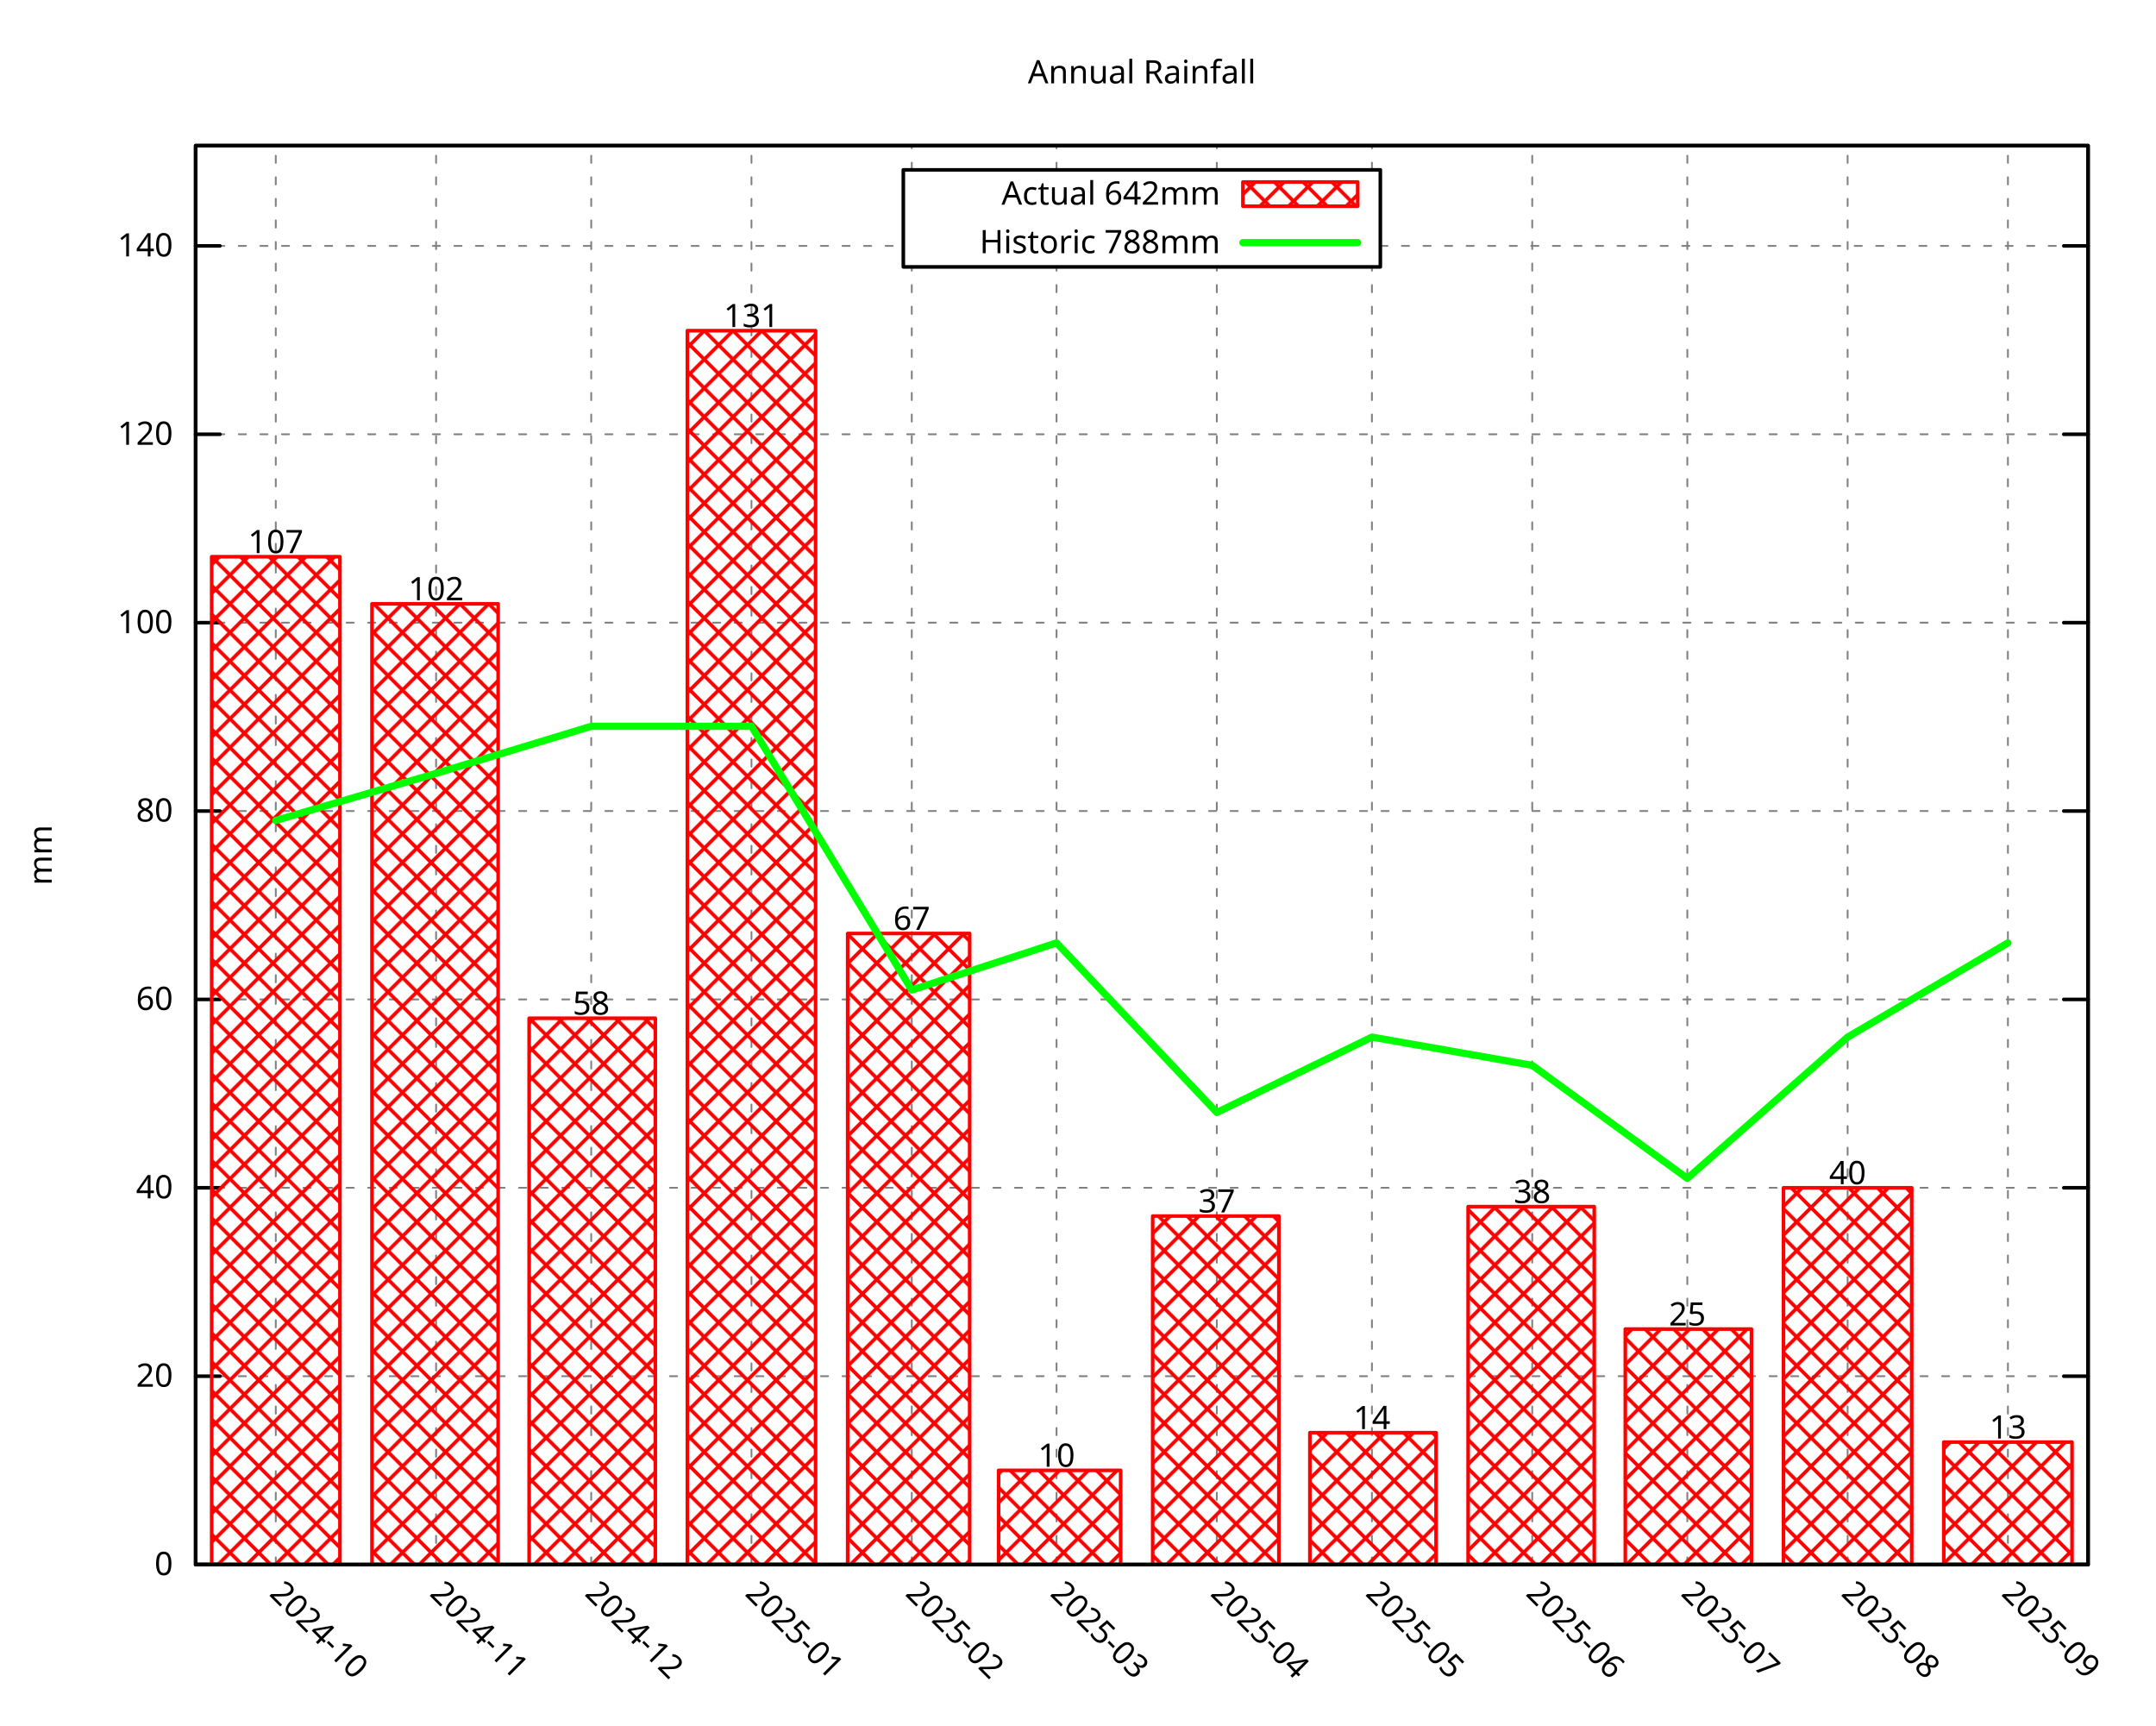
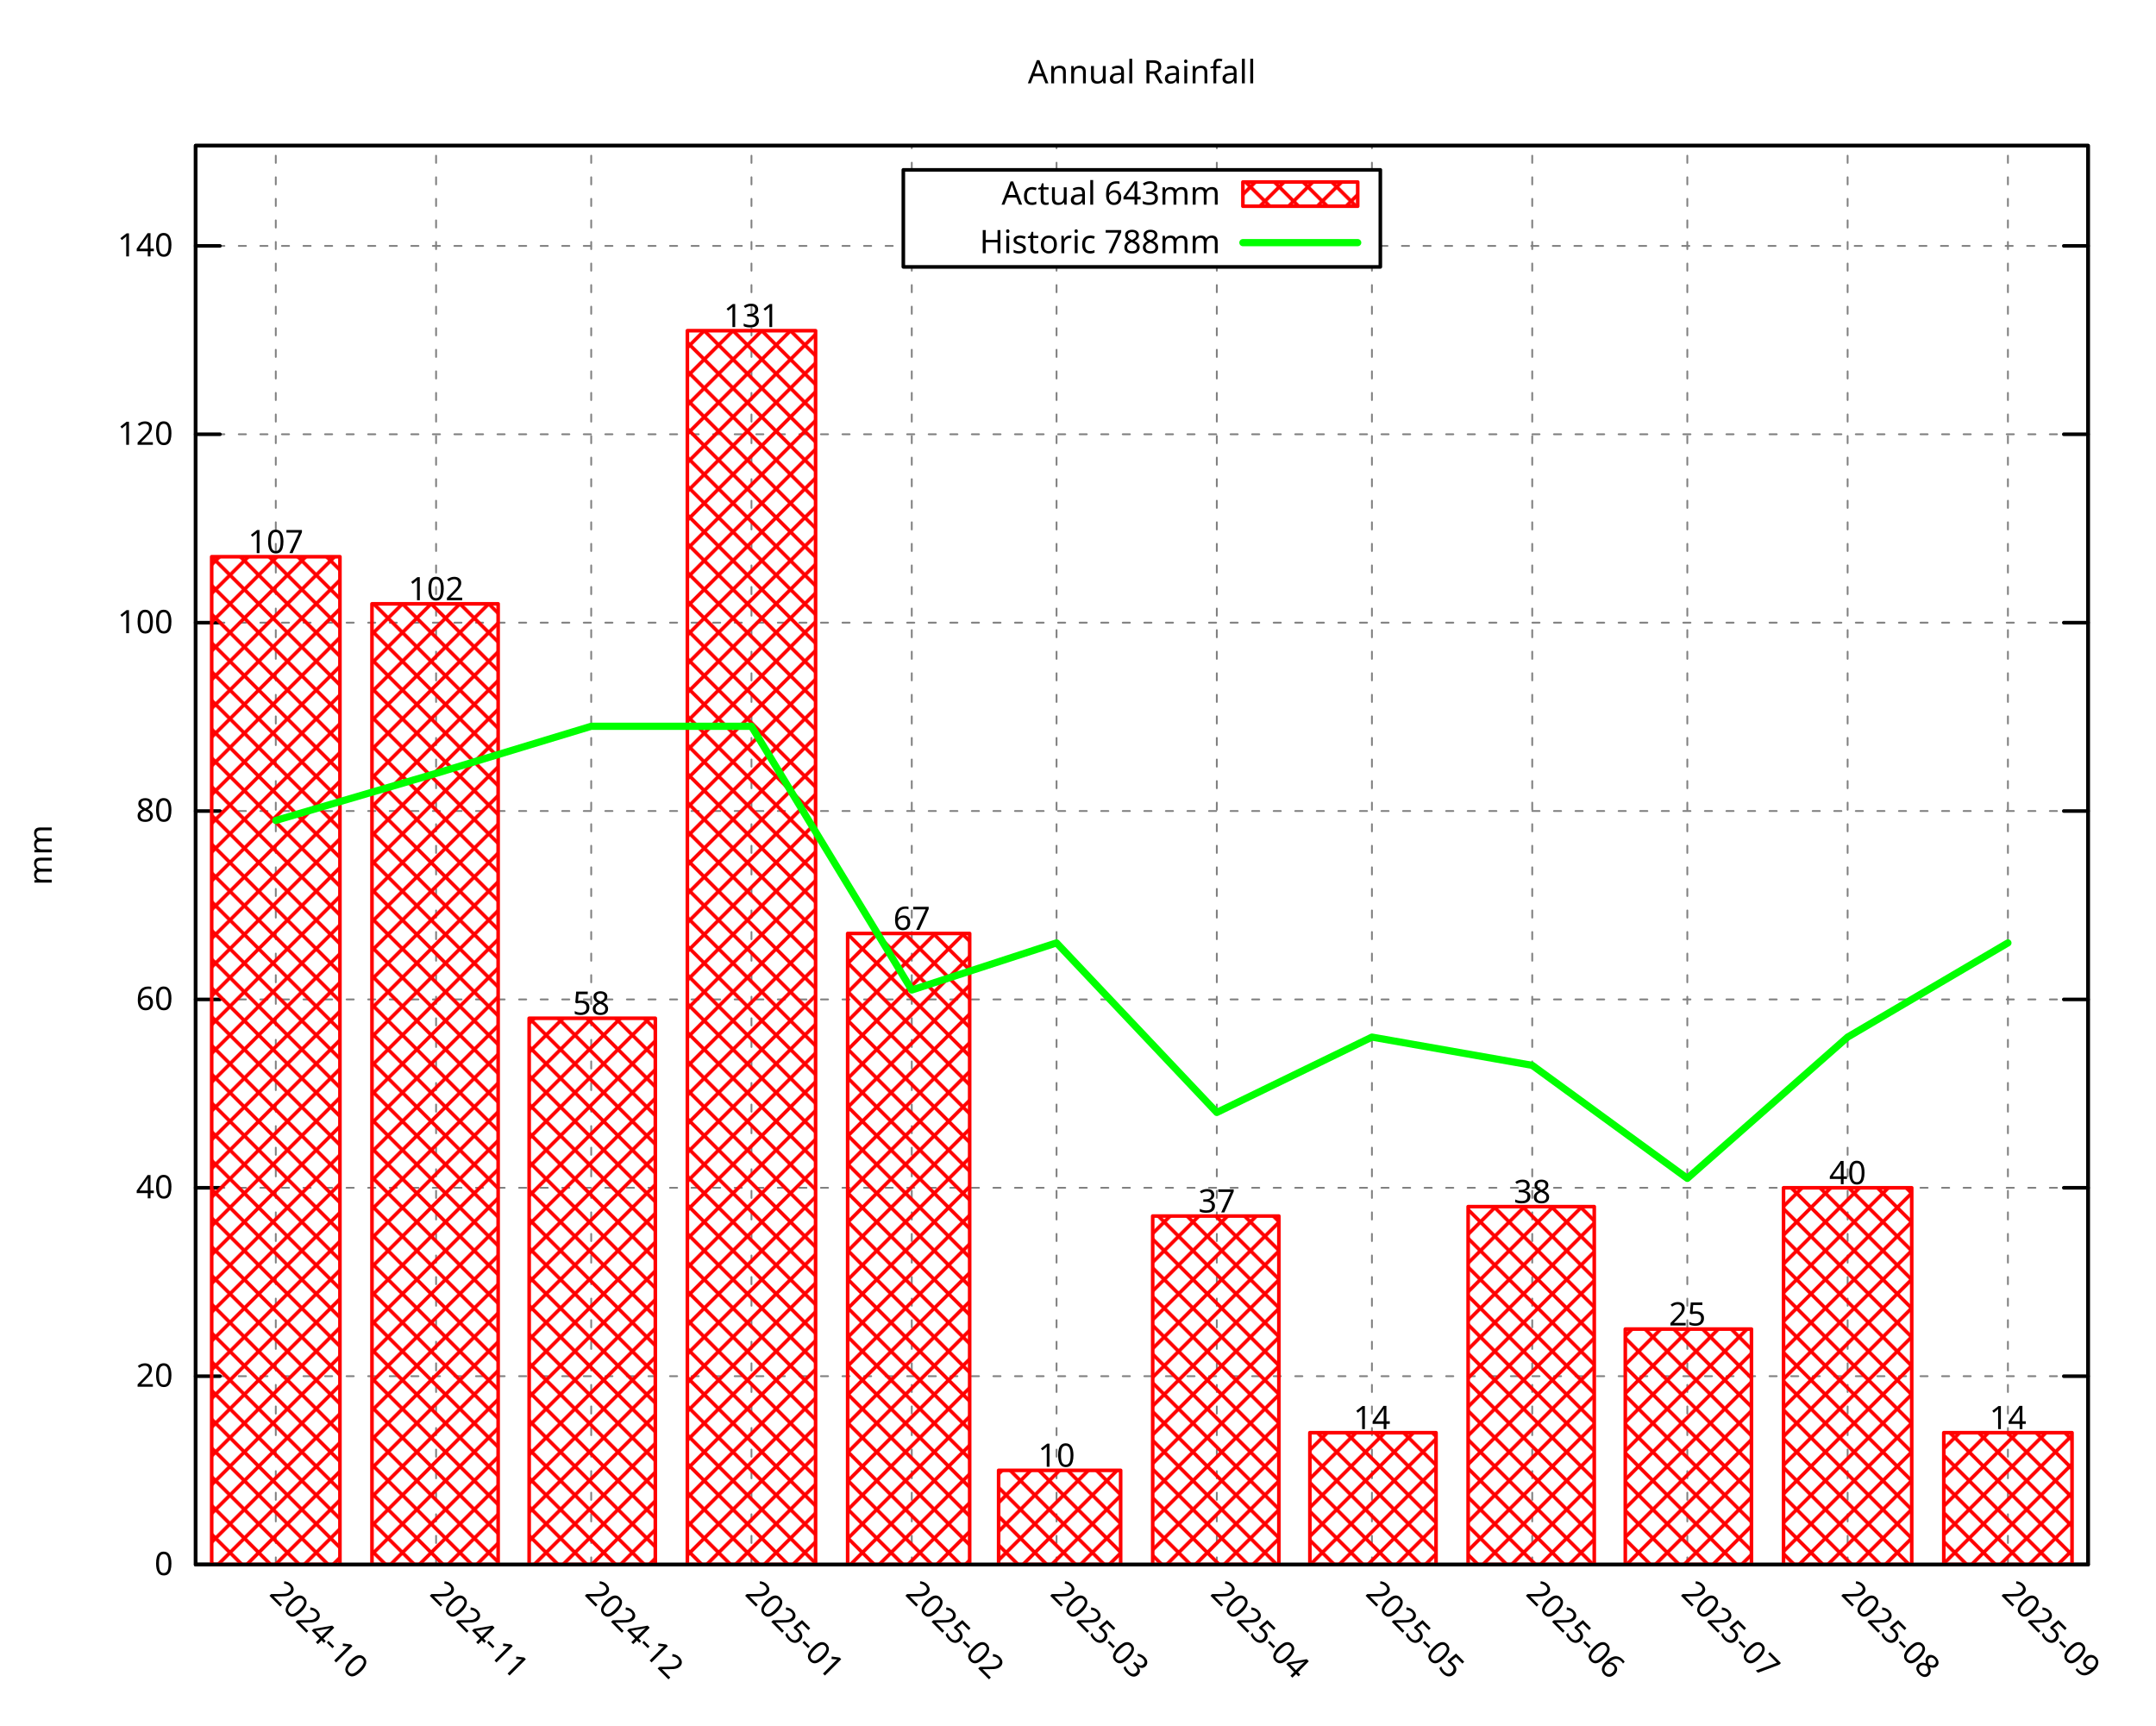
<svg xmlns="http://www.w3.org/2000/svg" xmlns:xlink="http://www.w3.org/1999/xlink" width="600" height="480" viewBox="0 0 600 480">
  <g id="gnuplot_canvas">
    <rect x="0" y="0" width="600" height="480" fill="none" />
    <defs>
      <circle id="gpDot" r="0.5" stroke-width="0.5" stroke="currentColor" />
      <path id="gpPt0" stroke-width="0.296" stroke="currentColor" d="M-1,0 h2 M0,-1 v2" />
      <path id="gpPt1" stroke-width="0.296" stroke="currentColor" d="M-1,-1 L1,1 M1,-1 L-1,1" />
      <path id="gpPt2" stroke-width="0.296" stroke="currentColor" d="M-1,0 L1,0 M0,-1 L0,1 M-1,-1 L1,1 M-1,1 L1,-1" />
      <rect id="gpPt3" stroke-width="0.296" stroke="currentColor" x="-1" y="-1" width="2" height="2" />
      <rect id="gpPt4" stroke-width="0.296" stroke="currentColor" fill="currentColor" x="-1" y="-1" width="2" height="2" />
      <circle id="gpPt5" stroke-width="0.296" stroke="currentColor" cx="0" cy="0" r="1" />
      <use xlink:href="#gpPt5" id="gpPt6" fill="currentColor" stroke="none" />
      <path id="gpPt7" stroke-width="0.296" stroke="currentColor" d="M0,-1.33 L-1.33,0.67 L1.33,0.67 z" />
      <use xlink:href="#gpPt7" id="gpPt8" fill="currentColor" stroke="none" />
      <use xlink:href="#gpPt7" id="gpPt9" stroke="currentColor" transform="rotate(180)" />
      <use xlink:href="#gpPt9" id="gpPt10" fill="currentColor" stroke="none" />
      <use xlink:href="#gpPt3" id="gpPt11" stroke="currentColor" transform="rotate(45)" />
      <use xlink:href="#gpPt11" id="gpPt12" fill="currentColor" stroke="none" />
      <path id="gpPt13" stroke-width="0.296" stroke="currentColor" d="M0,1.330 L1.265,0.411 L0.782,-1.067 L-0.782,-1.076 L-1.265,0.411 z" />
      <use xlink:href="#gpPt13" id="gpPt14" fill="currentColor" stroke="none" />
      <filter id="textbox" filterUnits="objectBoundingBox" x="0" y="0" height="1" width="1">
        <feFlood flood-color="white" flood-opacity="1" result="bgnd" />
        <feComposite in="SourceGraphic" in2="bgnd" operator="atop" />
      </filter>
      <filter id="greybox" filterUnits="objectBoundingBox" x="0" y="0" height="1" width="1">
        <feFlood flood-color="lightgrey" flood-opacity="1" result="grey" />
        <feComposite in="SourceGraphic" in2="grey" operator="atop" />
      </filter>
    </defs>
    <g fill="none" color="white" stroke="currentColor" stroke-width="1.00" stroke-linecap="round" stroke-linejoin="round">
</g>
    <g fill="none" color="black" stroke="currentColor" stroke-width="1.00" stroke-linecap="round" stroke-linejoin="round">
</g>
    <g fill="none" color="black" stroke="black" stroke-width="0.50" stroke-linecap="round" stroke-linejoin="round">
</g>
    <g fill="none" color="gray" stroke="currentColor" stroke-width="0.50" stroke-linecap="round" stroke-linejoin="round">
      <path stroke="gray" stroke-dasharray="2,4" class="gridline" d="M54.45,435.32 L581.09,435.32  " />
    </g>
    <g fill="none" color="gray" stroke="gray" stroke-width="1.00" stroke-linecap="round" stroke-linejoin="round">
</g>
    <g fill="none" color="black" stroke="currentColor" stroke-width="1.00" stroke-linecap="round" stroke-linejoin="round">
      <path stroke="black" d="M54.45,435.32 L61.20,435.32 M581.09,435.32 L574.34,435.32  " />
      <g transform="translate(48.15,438.25)" stroke="none" fill="black" font-family="Droid Sans" font-size="9.00" text-anchor="end">
        <text>
          <tspan font-family="Droid Sans"> 0</tspan>
        </text>
      </g>
    </g>
    <g fill="none" color="black" stroke="currentColor" stroke-width="1.00" stroke-linecap="round" stroke-linejoin="round">
</g>
    <g fill="none" color="black" stroke="black" stroke-width="0.50" stroke-linecap="round" stroke-linejoin="round">
</g>
    <g fill="none" color="gray" stroke="currentColor" stroke-width="0.50" stroke-linecap="round" stroke-linejoin="round">
      <path stroke="gray" stroke-dasharray="2,4" class="gridline" d="M54.45,382.91 L581.09,382.91  " />
    </g>
    <g fill="none" color="gray" stroke="gray" stroke-width="1.00" stroke-linecap="round" stroke-linejoin="round">
</g>
    <g fill="none" color="black" stroke="currentColor" stroke-width="1.00" stroke-linecap="round" stroke-linejoin="round">
      <path stroke="black" d="M54.45,382.91 L61.20,382.91 M581.09,382.91 L574.34,382.91  " />
      <g transform="translate(48.15,385.84)" stroke="none" fill="black" font-family="Droid Sans" font-size="9.00" text-anchor="end">
        <text>
          <tspan font-family="Droid Sans"> 20</tspan>
        </text>
      </g>
    </g>
    <g fill="none" color="black" stroke="currentColor" stroke-width="1.00" stroke-linecap="round" stroke-linejoin="round">
</g>
    <g fill="none" color="black" stroke="black" stroke-width="0.50" stroke-linecap="round" stroke-linejoin="round">
</g>
    <g fill="none" color="gray" stroke="currentColor" stroke-width="0.50" stroke-linecap="round" stroke-linejoin="round">
      <path stroke="gray" stroke-dasharray="2,4" class="gridline" d="M54.45,330.49 L581.09,330.49  " />
    </g>
    <g fill="none" color="gray" stroke="gray" stroke-width="1.00" stroke-linecap="round" stroke-linejoin="round">
</g>
    <g fill="none" color="black" stroke="currentColor" stroke-width="1.00" stroke-linecap="round" stroke-linejoin="round">
      <path stroke="black" d="M54.45,330.49 L61.20,330.49 M581.09,330.49 L574.34,330.49  " />
      <g transform="translate(48.15,333.42)" stroke="none" fill="black" font-family="Droid Sans" font-size="9.00" text-anchor="end">
        <text>
          <tspan font-family="Droid Sans"> 40</tspan>
        </text>
      </g>
    </g>
    <g fill="none" color="black" stroke="currentColor" stroke-width="1.00" stroke-linecap="round" stroke-linejoin="round">
</g>
    <g fill="none" color="black" stroke="black" stroke-width="0.50" stroke-linecap="round" stroke-linejoin="round">
</g>
    <g fill="none" color="gray" stroke="currentColor" stroke-width="0.50" stroke-linecap="round" stroke-linejoin="round">
      <path stroke="gray" stroke-dasharray="2,4" class="gridline" d="M54.45,278.08 L581.09,278.08  " />
    </g>
    <g fill="none" color="gray" stroke="gray" stroke-width="1.00" stroke-linecap="round" stroke-linejoin="round">
</g>
    <g fill="none" color="black" stroke="currentColor" stroke-width="1.00" stroke-linecap="round" stroke-linejoin="round">
      <path stroke="black" d="M54.45,278.08 L61.20,278.08 M581.09,278.08 L574.34,278.08  " />
      <g transform="translate(48.15,281.01)" stroke="none" fill="black" font-family="Droid Sans" font-size="9.00" text-anchor="end">
        <text>
          <tspan font-family="Droid Sans"> 60</tspan>
        </text>
      </g>
    </g>
    <g fill="none" color="black" stroke="currentColor" stroke-width="1.00" stroke-linecap="round" stroke-linejoin="round">
</g>
    <g fill="none" color="black" stroke="black" stroke-width="0.50" stroke-linecap="round" stroke-linejoin="round">
</g>
    <g fill="none" color="gray" stroke="currentColor" stroke-width="0.50" stroke-linecap="round" stroke-linejoin="round">
      <path stroke="gray" stroke-dasharray="2,4" class="gridline" d="M54.45,225.66 L581.09,225.66  " />
    </g>
    <g fill="none" color="gray" stroke="gray" stroke-width="1.00" stroke-linecap="round" stroke-linejoin="round">
</g>
    <g fill="none" color="black" stroke="currentColor" stroke-width="1.00" stroke-linecap="round" stroke-linejoin="round">
      <path stroke="black" d="M54.45,225.66 L61.20,225.66 M581.09,225.66 L574.34,225.66  " />
      <g transform="translate(48.15,228.59)" stroke="none" fill="black" font-family="Droid Sans" font-size="9.00" text-anchor="end">
        <text>
          <tspan font-family="Droid Sans"> 80</tspan>
        </text>
      </g>
    </g>
    <g fill="none" color="black" stroke="currentColor" stroke-width="1.00" stroke-linecap="round" stroke-linejoin="round">
</g>
    <g fill="none" color="black" stroke="black" stroke-width="0.50" stroke-linecap="round" stroke-linejoin="round">
</g>
    <g fill="none" color="gray" stroke="currentColor" stroke-width="0.50" stroke-linecap="round" stroke-linejoin="round">
      <path stroke="gray" stroke-dasharray="2,4" class="gridline" d="M54.45,173.25 L581.09,173.25  " />
    </g>
    <g fill="none" color="gray" stroke="gray" stroke-width="1.00" stroke-linecap="round" stroke-linejoin="round">
</g>
    <g fill="none" color="black" stroke="currentColor" stroke-width="1.00" stroke-linecap="round" stroke-linejoin="round">
      <path stroke="black" d="M54.45,173.25 L61.20,173.25 M581.09,173.25 L574.34,173.25  " />
      <g transform="translate(48.15,176.18)" stroke="none" fill="black" font-family="Droid Sans" font-size="9.00" text-anchor="end">
        <text>
          <tspan font-family="Droid Sans"> 100</tspan>
        </text>
      </g>
    </g>
    <g fill="none" color="black" stroke="currentColor" stroke-width="1.00" stroke-linecap="round" stroke-linejoin="round">
</g>
    <g fill="none" color="black" stroke="black" stroke-width="0.50" stroke-linecap="round" stroke-linejoin="round">
</g>
    <g fill="none" color="gray" stroke="currentColor" stroke-width="0.50" stroke-linecap="round" stroke-linejoin="round">
      <path stroke="gray" stroke-dasharray="2,4" class="gridline" d="M54.45,120.83 L581.09,120.83  " />
    </g>
    <g fill="none" color="gray" stroke="gray" stroke-width="1.00" stroke-linecap="round" stroke-linejoin="round">
</g>
    <g fill="none" color="black" stroke="currentColor" stroke-width="1.00" stroke-linecap="round" stroke-linejoin="round">
      <path stroke="black" d="M54.45,120.83 L61.20,120.83 M581.09,120.83 L574.34,120.83  " />
      <g transform="translate(48.15,123.76)" stroke="none" fill="black" font-family="Droid Sans" font-size="9.00" text-anchor="end">
        <text>
          <tspan font-family="Droid Sans"> 120</tspan>
        </text>
      </g>
    </g>
    <g fill="none" color="black" stroke="currentColor" stroke-width="1.00" stroke-linecap="round" stroke-linejoin="round">
</g>
    <g fill="none" color="black" stroke="black" stroke-width="0.50" stroke-linecap="round" stroke-linejoin="round">
</g>
    <g fill="none" color="gray" stroke="currentColor" stroke-width="0.50" stroke-linecap="round" stroke-linejoin="round">
      <path stroke="gray" stroke-dasharray="2,4" class="gridline" d="M54.45,68.42 L251.39,68.42 M384.14,68.42 L581.09,68.42  " />
    </g>
    <g fill="none" color="gray" stroke="gray" stroke-width="1.00" stroke-linecap="round" stroke-linejoin="round">
</g>
    <g fill="none" color="black" stroke="currentColor" stroke-width="1.00" stroke-linecap="round" stroke-linejoin="round">
      <path stroke="black" d="M54.45,68.42 L61.20,68.42 M581.09,68.42 L574.34,68.42  " />
      <g transform="translate(48.15,71.35)" stroke="none" fill="black" font-family="Droid Sans" font-size="9.00" text-anchor="end">
        <text>
          <tspan font-family="Droid Sans"> 140</tspan>
        </text>
      </g>
    </g>
    <g fill="none" color="black" stroke="currentColor" stroke-width="1.00" stroke-linecap="round" stroke-linejoin="round">
</g>
    <g fill="none" color="black" stroke="black" stroke-width="0.50" stroke-linecap="round" stroke-linejoin="round">
</g>
    <g fill="none" color="gray" stroke="currentColor" stroke-width="0.50" stroke-linecap="round" stroke-linejoin="round">
      <path stroke="gray" stroke-dasharray="2,4" class="gridline" d="M76.75,435.32 L76.75,40.51  " />
    </g>
    <g fill="none" color="gray" stroke="gray" stroke-width="1.00" stroke-linecap="round" stroke-linejoin="round">
</g>
    <g fill="none" color="black" stroke="currentColor" stroke-width="1.00" stroke-linecap="round" stroke-linejoin="round">
      <path stroke="black" d="M76.75,435.32 M76.75,40.51  " />
      <g transform="translate(74.68,443.69) rotate(45.00)" stroke="none" fill="black" font-family="Droid Sans" font-size="9.00" text-anchor="start">
        <text>
          <tspan font-family="Droid Sans">2024-10</tspan>
        </text>
      </g>
    </g>
    <g fill="none" color="black" stroke="currentColor" stroke-width="1.00" stroke-linecap="round" stroke-linejoin="round">
</g>
    <g fill="none" color="black" stroke="black" stroke-width="0.50" stroke-linecap="round" stroke-linejoin="round">
</g>
    <g fill="none" color="gray" stroke="currentColor" stroke-width="0.50" stroke-linecap="round" stroke-linejoin="round">
      <path stroke="gray" stroke-dasharray="2,4" class="gridline" d="M121.36,435.32 L121.36,40.51  " />
    </g>
    <g fill="none" color="gray" stroke="gray" stroke-width="1.00" stroke-linecap="round" stroke-linejoin="round">
</g>
    <g fill="none" color="black" stroke="currentColor" stroke-width="1.00" stroke-linecap="round" stroke-linejoin="round">
      <path stroke="black" d="M121.36,435.32 M121.36,40.51  " />
      <g transform="translate(119.29,443.69) rotate(45.00)" stroke="none" fill="black" font-family="Droid Sans" font-size="9.00" text-anchor="start">
        <text>
          <tspan font-family="Droid Sans">2024-11</tspan>
        </text>
      </g>
    </g>
    <g fill="none" color="black" stroke="currentColor" stroke-width="1.00" stroke-linecap="round" stroke-linejoin="round">
</g>
    <g fill="none" color="black" stroke="black" stroke-width="0.50" stroke-linecap="round" stroke-linejoin="round">
</g>
    <g fill="none" color="gray" stroke="currentColor" stroke-width="0.50" stroke-linecap="round" stroke-linejoin="round">
      <path stroke="gray" stroke-dasharray="2,4" class="gridline" d="M164.53,435.32 L164.53,40.51  " />
    </g>
    <g fill="none" color="gray" stroke="gray" stroke-width="1.00" stroke-linecap="round" stroke-linejoin="round">
</g>
    <g fill="none" color="black" stroke="currentColor" stroke-width="1.00" stroke-linecap="round" stroke-linejoin="round">
      <path stroke="black" d="M164.53,435.32 M164.53,40.51  " />
      <g transform="translate(162.46,443.69) rotate(45.00)" stroke="none" fill="black" font-family="Droid Sans" font-size="9.00" text-anchor="start">
        <text>
          <tspan font-family="Droid Sans">2024-12</tspan>
        </text>
      </g>
    </g>
    <g fill="none" color="black" stroke="currentColor" stroke-width="1.00" stroke-linecap="round" stroke-linejoin="round">
</g>
    <g fill="none" color="black" stroke="black" stroke-width="0.50" stroke-linecap="round" stroke-linejoin="round">
</g>
    <g fill="none" color="gray" stroke="currentColor" stroke-width="0.50" stroke-linecap="round" stroke-linejoin="round">
      <path stroke="gray" stroke-dasharray="2,4" class="gridline" d="M209.13,435.32 L209.13,40.51  " />
    </g>
    <g fill="none" color="gray" stroke="gray" stroke-width="1.00" stroke-linecap="round" stroke-linejoin="round">
</g>
    <g fill="none" color="black" stroke="currentColor" stroke-width="1.00" stroke-linecap="round" stroke-linejoin="round">
      <path stroke="black" d="M209.13,435.32 M209.13,40.51  " />
      <g transform="translate(207.06,443.69) rotate(45.00)" stroke="none" fill="black" font-family="Droid Sans" font-size="9.00" text-anchor="start">
        <text>
          <tspan font-family="Droid Sans">2025-01</tspan>
        </text>
      </g>
    </g>
    <g fill="none" color="black" stroke="currentColor" stroke-width="1.00" stroke-linecap="round" stroke-linejoin="round">
</g>
    <g fill="none" color="black" stroke="black" stroke-width="0.50" stroke-linecap="round" stroke-linejoin="round">
</g>
    <g fill="none" color="gray" stroke="currentColor" stroke-width="0.50" stroke-linecap="round" stroke-linejoin="round">
      <path stroke="gray" stroke-dasharray="2,4" class="gridline" d="M253.74,435.32 L253.74,74.26 M253.74,47.26 L253.74,40.51  " />
    </g>
    <g fill="none" color="gray" stroke="gray" stroke-width="1.00" stroke-linecap="round" stroke-linejoin="round">
</g>
    <g fill="none" color="black" stroke="currentColor" stroke-width="1.00" stroke-linecap="round" stroke-linejoin="round">
      <path stroke="black" d="M253.74,435.32 M253.74,40.51  " />
      <g transform="translate(251.67,443.69) rotate(45.00)" stroke="none" fill="black" font-family="Droid Sans" font-size="9.00" text-anchor="start">
        <text>
          <tspan font-family="Droid Sans">2025-02</tspan>
        </text>
      </g>
    </g>
    <g fill="none" color="black" stroke="currentColor" stroke-width="1.00" stroke-linecap="round" stroke-linejoin="round">
</g>
    <g fill="none" color="black" stroke="black" stroke-width="0.50" stroke-linecap="round" stroke-linejoin="round">
</g>
    <g fill="none" color="gray" stroke="currentColor" stroke-width="0.50" stroke-linecap="round" stroke-linejoin="round">
      <path stroke="gray" stroke-dasharray="2,4" class="gridline" d="M294.03,435.32 L294.03,74.26 M294.03,47.26 L294.03,40.51  " />
    </g>
    <g fill="none" color="gray" stroke="gray" stroke-width="1.00" stroke-linecap="round" stroke-linejoin="round">
</g>
    <g fill="none" color="black" stroke="currentColor" stroke-width="1.00" stroke-linecap="round" stroke-linejoin="round">
      <path stroke="black" d="M294.03,435.32 M294.03,40.51  " />
      <g transform="translate(291.96,443.69) rotate(45.00)" stroke="none" fill="black" font-family="Droid Sans" font-size="9.00" text-anchor="start">
        <text>
          <tspan font-family="Droid Sans">2025-03</tspan>
        </text>
      </g>
    </g>
    <g fill="none" color="black" stroke="currentColor" stroke-width="1.00" stroke-linecap="round" stroke-linejoin="round">
</g>
    <g fill="none" color="black" stroke="black" stroke-width="0.50" stroke-linecap="round" stroke-linejoin="round">
</g>
    <g fill="none" color="gray" stroke="currentColor" stroke-width="0.50" stroke-linecap="round" stroke-linejoin="round">
      <path stroke="gray" stroke-dasharray="2,4" class="gridline" d="M338.63,435.32 L338.63,74.26 M338.63,47.26 L338.63,40.51  " />
    </g>
    <g fill="none" color="gray" stroke="gray" stroke-width="1.00" stroke-linecap="round" stroke-linejoin="round">
</g>
    <g fill="none" color="black" stroke="currentColor" stroke-width="1.00" stroke-linecap="round" stroke-linejoin="round">
      <path stroke="black" d="M338.63,435.32 M338.63,40.51  " />
      <g transform="translate(336.56,443.69) rotate(45.00)" stroke="none" fill="black" font-family="Droid Sans" font-size="9.00" text-anchor="start">
        <text>
          <tspan font-family="Droid Sans">2025-04</tspan>
        </text>
      </g>
    </g>
    <g fill="none" color="black" stroke="currentColor" stroke-width="1.00" stroke-linecap="round" stroke-linejoin="round">
</g>
    <g fill="none" color="black" stroke="black" stroke-width="0.50" stroke-linecap="round" stroke-linejoin="round">
</g>
    <g fill="none" color="gray" stroke="currentColor" stroke-width="0.50" stroke-linecap="round" stroke-linejoin="round">
      <path stroke="gray" stroke-dasharray="2,4" class="gridline" d="M381.80,435.32 L381.80,74.26 M381.80,47.26 L381.80,40.51  " />
    </g>
    <g fill="none" color="gray" stroke="gray" stroke-width="1.00" stroke-linecap="round" stroke-linejoin="round">
</g>
    <g fill="none" color="black" stroke="currentColor" stroke-width="1.00" stroke-linecap="round" stroke-linejoin="round">
      <path stroke="black" d="M381.80,435.32 M381.80,40.51  " />
      <g transform="translate(379.73,443.69) rotate(45.00)" stroke="none" fill="black" font-family="Droid Sans" font-size="9.00" text-anchor="start">
        <text>
          <tspan font-family="Droid Sans">2025-05</tspan>
        </text>
      </g>
    </g>
    <g fill="none" color="black" stroke="currentColor" stroke-width="1.00" stroke-linecap="round" stroke-linejoin="round">
</g>
    <g fill="none" color="black" stroke="black" stroke-width="0.50" stroke-linecap="round" stroke-linejoin="round">
</g>
    <g fill="none" color="gray" stroke="currentColor" stroke-width="0.50" stroke-linecap="round" stroke-linejoin="round">
      <path stroke="gray" stroke-dasharray="2,4" class="gridline" d="M426.41,435.32 L426.41,40.51  " />
    </g>
    <g fill="none" color="gray" stroke="gray" stroke-width="1.00" stroke-linecap="round" stroke-linejoin="round">
</g>
    <g fill="none" color="black" stroke="currentColor" stroke-width="1.00" stroke-linecap="round" stroke-linejoin="round">
      <path stroke="black" d="M426.41,435.32 M426.41,40.51  " />
      <g transform="translate(424.34,443.69) rotate(45.00)" stroke="none" fill="black" font-family="Droid Sans" font-size="9.00" text-anchor="start">
        <text>
          <tspan font-family="Droid Sans">2025-06</tspan>
        </text>
      </g>
    </g>
    <g fill="none" color="black" stroke="currentColor" stroke-width="1.00" stroke-linecap="round" stroke-linejoin="round">
</g>
    <g fill="none" color="black" stroke="black" stroke-width="0.50" stroke-linecap="round" stroke-linejoin="round">
</g>
    <g fill="none" color="gray" stroke="currentColor" stroke-width="0.50" stroke-linecap="round" stroke-linejoin="round">
      <path stroke="gray" stroke-dasharray="2,4" class="gridline" d="M469.57,435.32 L469.57,40.51  " />
    </g>
    <g fill="none" color="gray" stroke="gray" stroke-width="1.00" stroke-linecap="round" stroke-linejoin="round">
</g>
    <g fill="none" color="black" stroke="currentColor" stroke-width="1.00" stroke-linecap="round" stroke-linejoin="round">
      <path stroke="black" d="M469.57,435.32 M469.57,40.51  " />
      <g transform="translate(467.50,443.69) rotate(45.00)" stroke="none" fill="black" font-family="Droid Sans" font-size="9.00" text-anchor="start">
        <text>
          <tspan font-family="Droid Sans">2025-07</tspan>
        </text>
      </g>
    </g>
    <g fill="none" color="black" stroke="currentColor" stroke-width="1.00" stroke-linecap="round" stroke-linejoin="round">
</g>
    <g fill="none" color="black" stroke="black" stroke-width="0.50" stroke-linecap="round" stroke-linejoin="round">
</g>
    <g fill="none" color="gray" stroke="currentColor" stroke-width="0.50" stroke-linecap="round" stroke-linejoin="round">
      <path stroke="gray" stroke-dasharray="2,4" class="gridline" d="M514.18,435.32 L514.18,40.51  " />
    </g>
    <g fill="none" color="gray" stroke="gray" stroke-width="1.00" stroke-linecap="round" stroke-linejoin="round">
</g>
    <g fill="none" color="black" stroke="currentColor" stroke-width="1.00" stroke-linecap="round" stroke-linejoin="round">
      <path stroke="black" d="M514.18,435.32 M514.18,40.51  " />
      <g transform="translate(512.11,443.69) rotate(45.00)" stroke="none" fill="black" font-family="Droid Sans" font-size="9.00" text-anchor="start">
        <text>
          <tspan font-family="Droid Sans">2025-08</tspan>
        </text>
      </g>
    </g>
    <g fill="none" color="black" stroke="currentColor" stroke-width="1.00" stroke-linecap="round" stroke-linejoin="round">
</g>
    <g fill="none" color="black" stroke="black" stroke-width="0.50" stroke-linecap="round" stroke-linejoin="round">
</g>
    <g fill="none" color="gray" stroke="currentColor" stroke-width="0.50" stroke-linecap="round" stroke-linejoin="round">
      <path stroke="gray" stroke-dasharray="2,4" class="gridline" d="M558.79,435.32 L558.79,40.51  " />
    </g>
    <g fill="none" color="gray" stroke="gray" stroke-width="1.00" stroke-linecap="round" stroke-linejoin="round">
</g>
    <g fill="none" color="black" stroke="currentColor" stroke-width="1.00" stroke-linecap="round" stroke-linejoin="round">
      <path stroke="black" d="M558.79,435.32 M558.79,40.51  " />
      <g transform="translate(556.72,443.69) rotate(45.00)" stroke="none" fill="black" font-family="Droid Sans" font-size="9.00" text-anchor="start">
        <text>
          <tspan font-family="Droid Sans">2025-09</tspan>
        </text>
      </g>
    </g>
    <g fill="none" color="black" stroke="currentColor" stroke-width="1.00" stroke-linecap="round" stroke-linejoin="round">
</g>
    <g fill="none" color="black" stroke="currentColor" stroke-width="1.00" stroke-linecap="round" stroke-linejoin="round">
      <path stroke="black" d="M54.45,40.51 L54.45,435.32 L581.09,435.32 L581.09,40.51 L54.45,40.51 Z  " />
    </g>
    <g fill="none" color="black" stroke="currentColor" stroke-width="1.00" stroke-linecap="round" stroke-linejoin="round">
</g>
    <g fill="none" color="black" stroke="currentColor" stroke-width="1.00" stroke-linecap="round" stroke-linejoin="round">
      <path stroke="black" d="M251.39,74.26 L251.39,47.26 L384.14,47.26 L384.14,74.26 L251.39,74.26 Z  " />
    </g>
    <g id="gnuplot_plot_1">
      <g fill="none" color="black" stroke="currentColor" stroke-width="1.00" stroke-linecap="round" stroke-linejoin="round">
        <g transform="translate(339.59,56.94)" stroke="none" fill="black" font-family="Droid Sans" font-size="9.00" text-anchor="end">
          <text>
-             <tspan font-family="Droid Sans">Actual 642mm</tspan>
+             <tspan font-family="Droid Sans">Actual 643mm</tspan>
          </text>
        </g>
      </g>
      <g fill="none" color="black" stroke="currentColor" stroke-width="1.00" stroke-linecap="round" stroke-linejoin="round">
        <defs>
          <pattern id="gpPat1" patternUnits="userSpaceOnUse" x="0" y="0" width="8" height="8">
            <path style="fill:none; stroke:rgb(255,0,0)" d="M0,0 L8,8 M0,8 L8,0" />
          </pattern>
        </defs>
        <g stroke="none" shape-rendering="crispEdges">
          <polygon fill="url(#gpPat1)" points="345.89,57.38 377.84,57.38 377.84,50.63 345.89,50.63 " />
        </g>
        <path stroke="rgb(255,   0,   0)" d="M345.89,57.38 L377.84,57.38 L377.84,50.64 L345.89,50.64 L345.89,57.38 Z  " />
      </g>
      <g fill="none" color="black" stroke="currentColor" stroke-width="1.00" stroke-linecap="round" stroke-linejoin="round">
        <defs>
          <pattern id="gpPat2" patternUnits="userSpaceOnUse" x="0" y="0" width="8" height="8">
            <path style="fill:none; stroke:rgb(255,0,0)" d="M0,0 L8,8 M0,8 L8,0" />
          </pattern>
        </defs>
        <g stroke="none" shape-rendering="crispEdges">
          <polygon fill="url(#gpPat2)" points="58.91,435.32 94.61,435.32 94.61,154.89 58.91,154.89 " />
        </g>
        <path stroke="rgb(255,   0,   0)" d="M58.91,435.32 L58.91,154.90 L94.60,154.90 L94.60,435.32 L58.91,435.32 Z  " />
        <g stroke="none" shape-rendering="crispEdges">
          <polygon fill="url(#gpPat2)" points="103.52,435.32 138.64,435.32 138.64,168.00 103.52,168.00 " />
        </g>
        <path stroke="rgb(255,   0,   0)" d="M103.52,435.32 L103.52,168.01 L138.63,168.01 L138.63,435.32 L103.52,435.32 Z  " />
        <g stroke="none" shape-rendering="crispEdges">
          <polygon fill="url(#gpPat2)" points="147.26,435.32 182.38,435.32 182.38,283.31 147.26,283.31 " />
        </g>
        <path stroke="rgb(255,   0,   0)" d="M147.26,435.32 L147.26,283.32 L182.37,283.32 L182.37,435.32 L147.26,435.32 Z  " />
        <g stroke="none" shape-rendering="crispEdges">
          <polygon fill="url(#gpPat2)" points="191.29,435.32 226.98,435.32 226.98,92.00 191.29,92.00 " />
        </g>
        <path stroke="rgb(255,   0,   0)" d="M191.29,435.32 L191.29,92.01 L226.97,92.01 L226.97,435.32 L191.29,435.32 Z  " />
        <g stroke="none" shape-rendering="crispEdges">
          <polygon fill="url(#gpPat2)" points="235.90,435.32 269.86,435.32 269.86,259.72 235.90,259.72 " />
        </g>
        <path stroke="rgb(255,   0,   0)" d="M235.90,435.32 L235.90,259.73 L269.85,259.73 L269.85,435.32 L235.90,435.32 Z  " />
        <g stroke="none" shape-rendering="crispEdges">
          <polygon fill="url(#gpPat2)" points="277.91,435.32 311.88,435.32 311.88,409.10 277.91,409.10 " />
        </g>
        <path stroke="rgb(255,   0,   0)" d="M277.91,435.32 L277.91,409.11 L311.87,409.11 L311.87,435.32 L277.91,435.32 Z  " />
        <g stroke="none" shape-rendering="crispEdges">
          <polygon fill="url(#gpPat2)" points="320.79,435.32 355.91,435.32 355.91,338.34 320.79,338.34 " />
        </g>
        <path stroke="rgb(255,   0,   0)" d="M320.79,435.32 L320.79,338.35 L355.90,338.35 L355.90,435.32 L320.79,435.32 Z  " />
        <g stroke="none" shape-rendering="crispEdges">
          <polygon fill="url(#gpPat2)" points="364.53,435.32 399.65,435.32 399.65,398.62 364.53,398.62 " />
        </g>
        <path stroke="rgb(255,   0,   0)" d="M364.53,435.32 L364.53,398.63 L399.64,398.63 L399.64,435.32 L364.53,435.32 Z  " />
        <g stroke="none" shape-rendering="crispEdges">
          <polygon fill="url(#gpPat2)" points="408.57,435.32 443.68,435.32 443.68,335.72 408.57,335.72 " />
        </g>
        <path stroke="rgb(255,   0,   0)" d="M408.57,435.32 L408.57,335.73 L443.67,335.73 L443.67,435.32 L408.57,435.32 Z  " />
        <g stroke="none" shape-rendering="crispEdges">
          <polygon fill="url(#gpPat2)" points="452.31,435.32 487.43,435.32 487.43,369.79 452.31,369.79 " />
        </g>
        <path stroke="rgb(255,   0,   0)" d="M452.31,435.32 L452.31,369.80 L487.42,369.80 L487.42,435.32 L452.31,435.32 Z  " />
        <g stroke="none" shape-rendering="crispEdges">
          <polygon fill="url(#gpPat2)" points="496.34,435.32 532.03,435.32 532.03,330.48 496.34,330.48 " />
        </g>
        <path stroke="rgb(255,   0,   0)" d="M496.34,435.32 L496.34,330.49 L532.02,330.49 L532.02,435.32 L496.34,435.32 Z  " />
        <g stroke="none" shape-rendering="crispEdges">
-           <polygon fill="url(#gpPat2)" points="540.94,435.32 576.64,435.32 576.64,401.24 540.94,401.24 " />
-         </g>
-         <path stroke="rgb(255,   0,   0)" d="M540.94,435.32 L540.94,401.25 L576.63,401.25 L576.63,435.32 L540.94,435.32 Z  " />
+           <polygon fill="url(#gpPat2)" points="540.94,435.32 576.64,435.32 576.64,398.62 540.94,398.62 " />
+         </g>
+         <path stroke="rgb(255,   0,   0)" d="M540.94,435.32 L540.94,398.63 L576.63,398.63 L576.63,435.32 L540.94,435.32 Z  " />
      </g>
    </g>
    <g id="gnuplot_plot_2" fill="none">
      <g fill="none" color="black" stroke="currentColor" stroke-width="1.00" stroke-linecap="round" stroke-linejoin="round">
        <g transform="translate(76.75,153.90)" stroke="none" fill="black" font-family="Droid Sans" font-size="9.00" text-anchor="middle">
          <text>
            <tspan font-family="Droid Sans">107</tspan>
          </text>
        </g>
        <g transform="translate(121.36,167.01)" stroke="none" fill="black" font-family="Droid Sans" font-size="9.00" text-anchor="middle">
          <text>
            <tspan font-family="Droid Sans">102</tspan>
          </text>
        </g>
        <g transform="translate(164.53,282.32)" stroke="none" fill="black" font-family="Droid Sans" font-size="9.00" text-anchor="middle">
          <text>
            <tspan font-family="Droid Sans">58</tspan>
          </text>
        </g>
        <g transform="translate(209.13,91.01)" stroke="none" fill="black" font-family="Droid Sans" font-size="9.00" text-anchor="middle">
          <text>
            <tspan font-family="Droid Sans">131</tspan>
          </text>
        </g>
        <g transform="translate(253.74,258.73)" stroke="none" fill="black" font-family="Droid Sans" font-size="9.00" text-anchor="middle">
          <text>
            <tspan font-family="Droid Sans">67</tspan>
          </text>
        </g>
        <g transform="translate(294.03,408.11)" stroke="none" fill="black" font-family="Droid Sans" font-size="9.00" text-anchor="middle">
          <text>
            <tspan font-family="Droid Sans">10</tspan>
          </text>
        </g>
        <g transform="translate(338.63,337.35)" stroke="none" fill="black" font-family="Droid Sans" font-size="9.00" text-anchor="middle">
          <text>
            <tspan font-family="Droid Sans">37</tspan>
          </text>
        </g>
        <g transform="translate(381.80,397.63)" stroke="none" fill="black" font-family="Droid Sans" font-size="9.00" text-anchor="middle">
          <text>
            <tspan font-family="Droid Sans">14</tspan>
          </text>
        </g>
        <g transform="translate(426.41,334.73)" stroke="none" fill="black" font-family="Droid Sans" font-size="9.00" text-anchor="middle">
          <text>
            <tspan font-family="Droid Sans">38</tspan>
          </text>
        </g>
        <g transform="translate(469.57,368.80)" stroke="none" fill="black" font-family="Droid Sans" font-size="9.00" text-anchor="middle">
          <text>
            <tspan font-family="Droid Sans">25</tspan>
          </text>
        </g>
        <g transform="translate(514.18,329.49)" stroke="none" fill="black" font-family="Droid Sans" font-size="9.00" text-anchor="middle">
          <text>
            <tspan font-family="Droid Sans">40</tspan>
          </text>
        </g>
-         <g transform="translate(558.79,400.25)" stroke="none" fill="black" font-family="Droid Sans" font-size="9.00" text-anchor="middle">
-           <text>
-             <tspan font-family="Droid Sans">13</tspan>
+         <g transform="translate(558.79,397.63)" stroke="none" fill="black" font-family="Droid Sans" font-size="9.00" text-anchor="middle">
+           <text>
+             <tspan font-family="Droid Sans">14</tspan>
          </text>
        </g>
      </g>
    </g>
    <g id="gnuplot_plot_3">
      <g fill="none" color="white" stroke="black" stroke-width="2.00" stroke-linecap="round" stroke-linejoin="round">
</g>
      <g fill="none" color="black" stroke="currentColor" stroke-width="2.00" stroke-linecap="round" stroke-linejoin="round">
        <g transform="translate(339.59,70.44)" stroke="none" fill="black" font-family="Droid Sans" font-size="9.00" text-anchor="end">
          <text>
            <tspan font-family="Droid Sans">Historic 788mm</tspan>
          </text>
        </g>
      </g>
      <g fill="none" color="black" stroke="currentColor" stroke-width="2.00" stroke-linecap="round" stroke-linejoin="round">
        <path stroke="rgb(  0, 255,   0)" d="M345.89,67.51 L377.84,67.51 M76.75,228.28 L121.36,215.18 L164.53,202.08 L209.13,202.08 L253.74,275.46 L294.03,262.35   L338.63,309.53 L381.80,288.56 L426.41,296.42 L469.57,327.87 L514.18,288.56 L558.79,262.35  " />
      </g>
    </g>
    <g fill="none" color="black" stroke="currentColor" stroke-width="2.00" stroke-linecap="round" stroke-linejoin="round">
</g>
    <g fill="none" color="black" stroke="black" stroke-width="1.00" stroke-linecap="round" stroke-linejoin="round">
</g>
    <g fill="none" color="black" stroke="currentColor" stroke-width="1.00" stroke-linecap="round" stroke-linejoin="round">
      <path stroke="black" d="M54.45,40.51 L54.45,435.32 L581.09,435.32 L581.09,40.51 L54.45,40.51 Z  " />
      <g transform="translate(14.39,237.92) rotate(270.00)" stroke="none" fill="black" font-family="Droid Sans" font-size="9.00" text-anchor="middle">
        <text>
          <tspan font-family="Droid Sans">mm</tspan>
        </text>
      </g>
    </g>
    <g fill="none" color="black" stroke="currentColor" stroke-width="1.00" stroke-linecap="round" stroke-linejoin="round">
</g>
    <g fill="none" color="black" stroke="currentColor" stroke-width="1.00" stroke-linecap="round" stroke-linejoin="round">
      <g transform="translate(317.77,23.19)" stroke="none" fill="black" font-family="Droid Sans" font-size="9.00" text-anchor="middle">
        <text>
          <tspan font-family="Droid Sans">Annual Rainfall</tspan>
        </text>
      </g>
    </g>
    <g fill="none" color="black" stroke="currentColor" stroke-width="1.00" stroke-linecap="round" stroke-linejoin="round">
</g>
  </g>
</svg>
